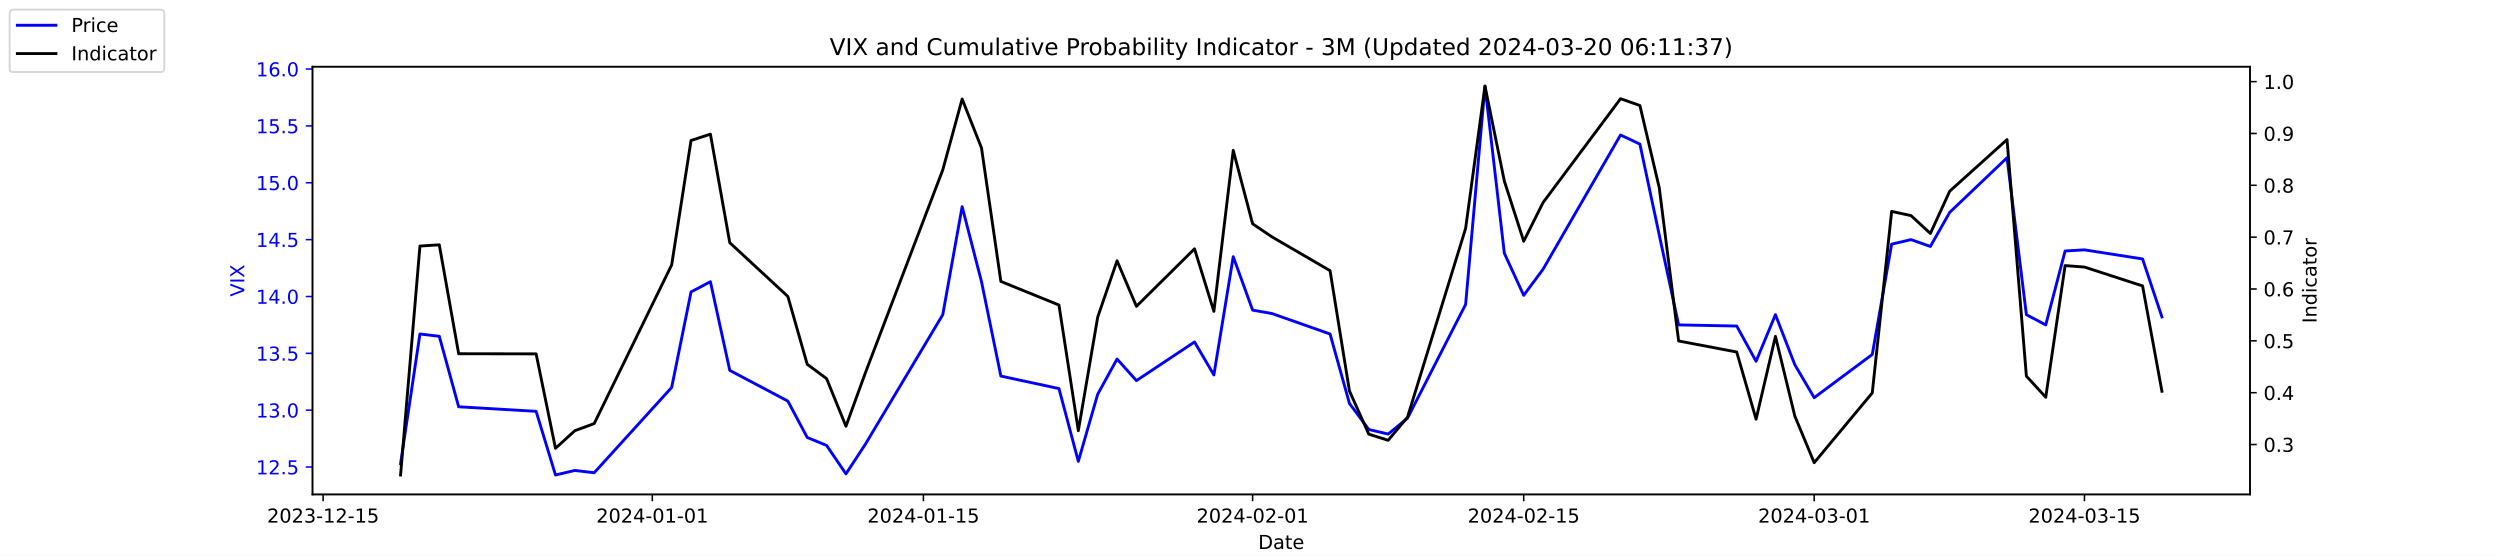
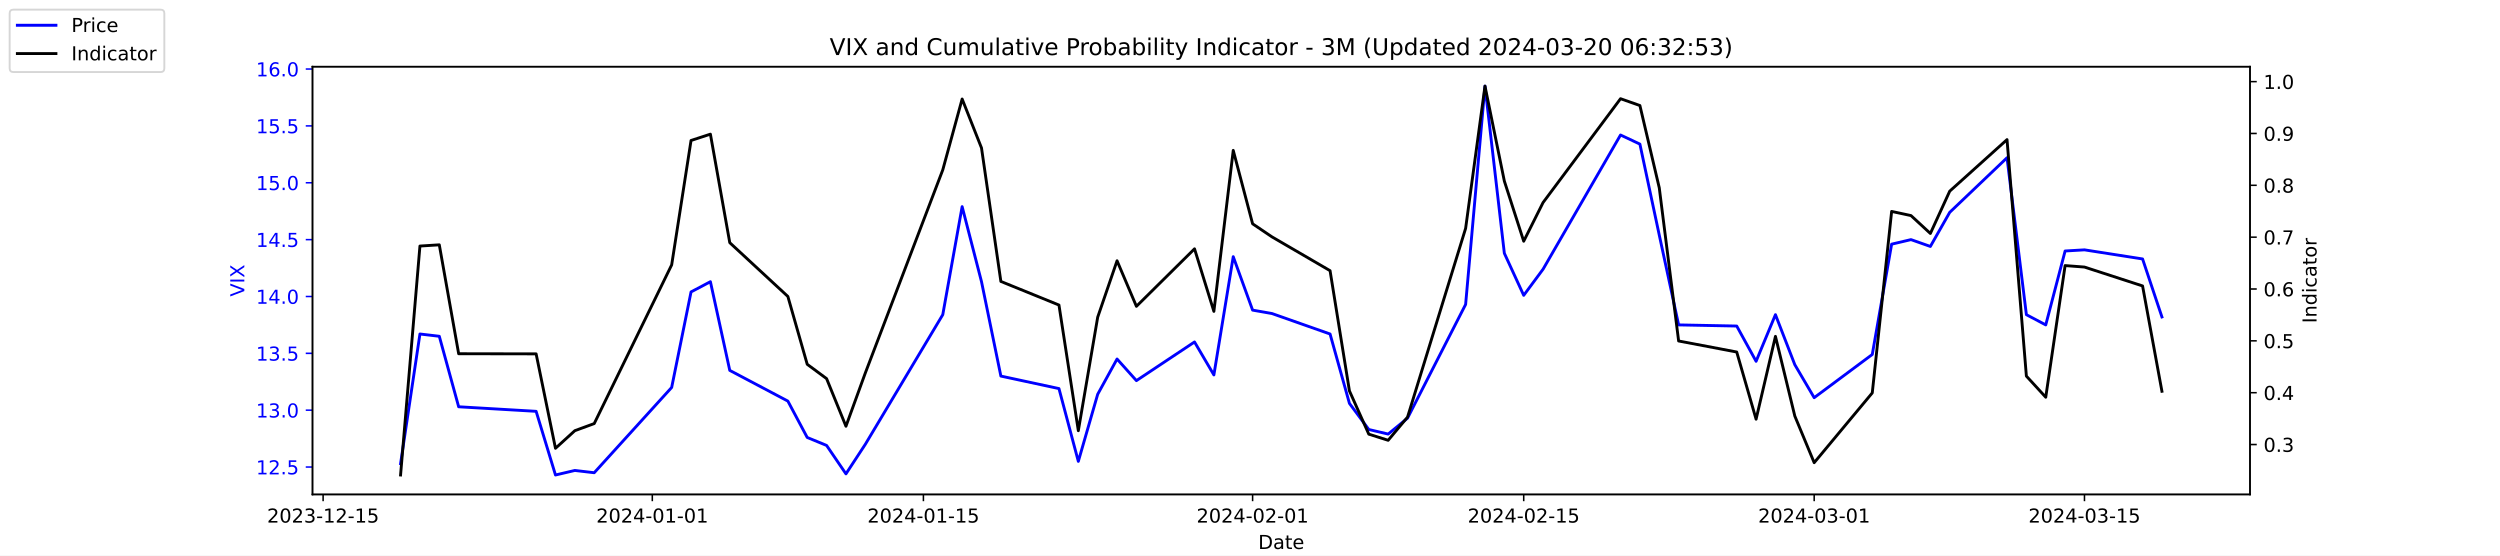
<svg xmlns="http://www.w3.org/2000/svg" xmlns:xlink="http://www.w3.org/1999/xlink" width="1296pt" height="288pt" viewBox="0 0 1296 288" version="1.1">
  <defs>
    <style type="text/css">*{stroke-linejoin: round; stroke-linecap: butt}</style>
  </defs>
  <g id="figure_1">
    <g id="patch_1">
      <path d="M 0 288  L 1296 288  L 1296 0  L 0 0  z " style="fill: #ffffff" />
    </g>
    <g id="axes_1">
      <g id="patch_2">
        <path d="M 162 256.32  L 1166.4 256.32  L 1166.4 34.56  L 162 34.56  z " style="fill: #ffffff" />
      </g>
      <g id="matplotlib.axis_1">
        <g id="xtick_1">
          <g id="line2d_1">
            <defs>
-               <path id="ma460a80b49" d="M 0 0  L 0 3.5  " style="stroke: #000000; stroke-width: 0.8" />
+               <path id="m54ff0d0b69" d="M 0 0  L 0 3.5  " style="stroke: #000000; stroke-width: 0.8" />
            </defs>
            <g>
-               <use xlink:href="#ma460a80b49" x="167.5" y="256.32" style="stroke: #000000; stroke-width: 0.8" />
+               <use xlink:href="#m54ff0d0b69" x="167.5" y="256.32" style="stroke: #000000; stroke-width: 0.8" />
            </g>
          </g>
          <g id="text_1">
            <g transform="translate(138.4425 270.9184) scale(0.1 -0.1)">
              <defs>
                <path id="DejaVuSans-32" d="M 1228 531  L 3431 531  L 3431 0  L 469 0  L 469 531  Q 828 903 1448 1529  Q 2069 2156 2228 2338  Q 2531 2678 2651 2914  Q 2772 3150 2772 3378  Q 2772 3750 2511 3984  Q 2250 4219 1831 4219  Q 1534 4219 1204 4116  Q 875 4013 500 3803  L 500 4441  Q 881 4594 1212 4672  Q 1544 4750 1819 4750  Q 2544 4750 2975 4387  Q 3406 4025 3406 3419  Q 3406 3131 3298 2873  Q 3191 2616 2906 2266  Q 2828 2175 2409 1742  Q 1991 1309 1228 531  z " transform="scale(0.015625)" />
                <path id="DejaVuSans-30" d="M 2034 4250  Q 1547 4250 1301 3770  Q 1056 3291 1056 2328  Q 1056 1369 1301 889  Q 1547 409 2034 409  Q 2525 409 2770 889  Q 3016 1369 3016 2328  Q 3016 3291 2770 3770  Q 2525 4250 2034 4250  z M 2034 4750  Q 2819 4750 3233 4129  Q 3647 3509 3647 2328  Q 3647 1150 3233 529  Q 2819 -91 2034 -91  Q 1250 -91 836 529  Q 422 1150 422 2328  Q 422 3509 836 4129  Q 1250 4750 2034 4750  z " transform="scale(0.015625)" />
                <path id="DejaVuSans-33" d="M 2597 2516  Q 3050 2419 3304 2112  Q 3559 1806 3559 1356  Q 3559 666 3084 287  Q 2609 -91 1734 -91  Q 1441 -91 1130 -33  Q 819 25 488 141  L 488 750  Q 750 597 1062 519  Q 1375 441 1716 441  Q 2309 441 2620 675  Q 2931 909 2931 1356  Q 2931 1769 2642 2001  Q 2353 2234 1838 2234  L 1294 2234  L 1294 2753  L 1863 2753  Q 2328 2753 2575 2939  Q 2822 3125 2822 3475  Q 2822 3834 2567 4026  Q 2313 4219 1838 4219  Q 1578 4219 1281 4162  Q 984 4106 628 3988  L 628 4550  Q 988 4650 1302 4700  Q 1616 4750 1894 4750  Q 2613 4750 3031 4423  Q 3450 4097 3450 3541  Q 3450 3153 3228 2886  Q 3006 2619 2597 2516  z " transform="scale(0.015625)" />
                <path id="DejaVuSans-2d" d="M 313 2009  L 1997 2009  L 1997 1497  L 313 1497  L 313 2009  z " transform="scale(0.015625)" />
                <path id="DejaVuSans-31" d="M 794 531  L 1825 531  L 1825 4091  L 703 3866  L 703 4441  L 1819 4666  L 2450 4666  L 2450 531  L 3481 531  L 3481 0  L 794 0  L 794 531  z " transform="scale(0.015625)" />
                <path id="DejaVuSans-35" d="M 691 4666  L 3169 4666  L 3169 4134  L 1269 4134  L 1269 2991  Q 1406 3038 1543 3061  Q 1681 3084 1819 3084  Q 2600 3084 3056 2656  Q 3513 2228 3513 1497  Q 3513 744 3044 326  Q 2575 -91 1722 -91  Q 1428 -91 1123 -41  Q 819 9 494 109  L 494 744  Q 775 591 1075 516  Q 1375 441 1709 441  Q 2250 441 2565 725  Q 2881 1009 2881 1497  Q 2881 1984 2565 2268  Q 2250 2553 1709 2553  Q 1456 2553 1204 2497  Q 953 2441 691 2322  L 691 4666  z " transform="scale(0.015625)" />
              </defs>
              <use xlink:href="#DejaVuSans-32" />
              <use xlink:href="#DejaVuSans-30" x="63.623" />
              <use xlink:href="#DejaVuSans-32" x="127.246" />
              <use xlink:href="#DejaVuSans-33" x="190.869" />
              <use xlink:href="#DejaVuSans-2d" x="254.492" />
              <use xlink:href="#DejaVuSans-31" x="290.576" />
              <use xlink:href="#DejaVuSans-32" x="354.199" />
              <use xlink:href="#DejaVuSans-2d" x="417.822" />
              <use xlink:href="#DejaVuSans-31" x="453.906" />
              <use xlink:href="#DejaVuSans-35" x="517.529" />
            </g>
          </g>
        </g>
        <g id="xtick_2">
          <g id="line2d_2">
            <g>
-               <use xlink:href="#ma460a80b49" x="338.156" y="256.32" style="stroke: #000000; stroke-width: 0.8" />
+               <use xlink:href="#m54ff0d0b69" x="338.156" y="256.32" style="stroke: #000000; stroke-width: 0.8" />
            </g>
          </g>
          <g id="text_2">
            <g transform="translate(309.098 270.9184) scale(0.1 -0.1)">
              <defs>
                <path id="DejaVuSans-34" d="M 2419 4116  L 825 1625  L 2419 1625  L 2419 4116  z M 2253 4666  L 3047 4666  L 3047 1625  L 3713 1625  L 3713 1100  L 3047 1100  L 3047 0  L 2419 0  L 2419 1100  L 313 1100  L 313 1709  L 2253 4666  z " transform="scale(0.015625)" />
              </defs>
              <use xlink:href="#DejaVuSans-32" />
              <use xlink:href="#DejaVuSans-30" x="63.623" />
              <use xlink:href="#DejaVuSans-32" x="127.246" />
              <use xlink:href="#DejaVuSans-34" x="190.869" />
              <use xlink:href="#DejaVuSans-2d" x="254.492" />
              <use xlink:href="#DejaVuSans-30" x="290.576" />
              <use xlink:href="#DejaVuSans-31" x="354.199" />
              <use xlink:href="#DejaVuSans-2d" x="417.822" />
              <use xlink:href="#DejaVuSans-30" x="453.906" />
              <use xlink:href="#DejaVuSans-31" x="517.529" />
            </g>
          </g>
        </g>
        <g id="xtick_3">
          <g id="line2d_3">
            <g>
-               <use xlink:href="#ma460a80b49" x="478.696" y="256.32" style="stroke: #000000; stroke-width: 0.8" />
+               <use xlink:href="#m54ff0d0b69" x="478.696" y="256.32" style="stroke: #000000; stroke-width: 0.8" />
            </g>
          </g>
          <g id="text_3">
            <g transform="translate(449.6379 270.9184) scale(0.1 -0.1)">
              <use xlink:href="#DejaVuSans-32" />
              <use xlink:href="#DejaVuSans-30" x="63.623" />
              <use xlink:href="#DejaVuSans-32" x="127.246" />
              <use xlink:href="#DejaVuSans-34" x="190.869" />
              <use xlink:href="#DejaVuSans-2d" x="254.492" />
              <use xlink:href="#DejaVuSans-30" x="290.576" />
              <use xlink:href="#DejaVuSans-31" x="354.199" />
              <use xlink:href="#DejaVuSans-2d" x="417.822" />
              <use xlink:href="#DejaVuSans-31" x="453.906" />
              <use xlink:href="#DejaVuSans-35" x="517.529" />
            </g>
          </g>
        </g>
        <g id="xtick_4">
          <g id="line2d_4">
            <g>
-               <use xlink:href="#ma460a80b49" x="649.351" y="256.32" style="stroke: #000000; stroke-width: 0.8" />
+               <use xlink:href="#m54ff0d0b69" x="649.351" y="256.32" style="stroke: #000000; stroke-width: 0.8" />
            </g>
          </g>
          <g id="text_4">
            <g transform="translate(620.2935 270.9184) scale(0.1 -0.1)">
              <use xlink:href="#DejaVuSans-32" />
              <use xlink:href="#DejaVuSans-30" x="63.623" />
              <use xlink:href="#DejaVuSans-32" x="127.246" />
              <use xlink:href="#DejaVuSans-34" x="190.869" />
              <use xlink:href="#DejaVuSans-2d" x="254.492" />
              <use xlink:href="#DejaVuSans-30" x="290.576" />
              <use xlink:href="#DejaVuSans-32" x="354.199" />
              <use xlink:href="#DejaVuSans-2d" x="417.822" />
              <use xlink:href="#DejaVuSans-30" x="453.906" />
              <use xlink:href="#DejaVuSans-31" x="517.529" />
            </g>
          </g>
        </g>
        <g id="xtick_5">
          <g id="line2d_5">
            <g>
-               <use xlink:href="#ma460a80b49" x="789.891" y="256.32" style="stroke: #000000; stroke-width: 0.8" />
+               <use xlink:href="#m54ff0d0b69" x="789.891" y="256.32" style="stroke: #000000; stroke-width: 0.8" />
            </g>
          </g>
          <g id="text_5">
            <g transform="translate(760.8334 270.9184) scale(0.1 -0.1)">
              <use xlink:href="#DejaVuSans-32" />
              <use xlink:href="#DejaVuSans-30" x="63.623" />
              <use xlink:href="#DejaVuSans-32" x="127.246" />
              <use xlink:href="#DejaVuSans-34" x="190.869" />
              <use xlink:href="#DejaVuSans-2d" x="254.492" />
              <use xlink:href="#DejaVuSans-30" x="290.576" />
              <use xlink:href="#DejaVuSans-32" x="354.199" />
              <use xlink:href="#DejaVuSans-2d" x="417.822" />
              <use xlink:href="#DejaVuSans-31" x="453.906" />
              <use xlink:href="#DejaVuSans-35" x="517.529" />
            </g>
          </g>
        </g>
        <g id="xtick_6">
          <g id="line2d_6">
            <g>
-               <use xlink:href="#ma460a80b49" x="940.47" y="256.32" style="stroke: #000000; stroke-width: 0.8" />
+               <use xlink:href="#m54ff0d0b69" x="940.47" y="256.32" style="stroke: #000000; stroke-width: 0.8" />
            </g>
          </g>
          <g id="text_6">
            <g transform="translate(911.4118 270.9184) scale(0.1 -0.1)">
              <use xlink:href="#DejaVuSans-32" />
              <use xlink:href="#DejaVuSans-30" x="63.623" />
              <use xlink:href="#DejaVuSans-32" x="127.246" />
              <use xlink:href="#DejaVuSans-34" x="190.869" />
              <use xlink:href="#DejaVuSans-2d" x="254.492" />
              <use xlink:href="#DejaVuSans-30" x="290.576" />
              <use xlink:href="#DejaVuSans-33" x="354.199" />
              <use xlink:href="#DejaVuSans-2d" x="417.822" />
              <use xlink:href="#DejaVuSans-30" x="453.906" />
              <use xlink:href="#DejaVuSans-31" x="517.529" />
            </g>
          </g>
        </g>
        <g id="xtick_7">
          <g id="line2d_7">
            <g>
-               <use xlink:href="#ma460a80b49" x="1080.591" y="256.32" style="stroke: #000000; stroke-width: 0.8" />
+               <use xlink:href="#m54ff0d0b69" x="1080.591" y="256.32" style="stroke: #000000; stroke-width: 0.8" />
            </g>
          </g>
          <g id="text_7">
            <g transform="translate(1051.533 270.9184) scale(0.1 -0.1)">
              <use xlink:href="#DejaVuSans-32" />
              <use xlink:href="#DejaVuSans-30" x="63.623" />
              <use xlink:href="#DejaVuSans-32" x="127.246" />
              <use xlink:href="#DejaVuSans-34" x="190.869" />
              <use xlink:href="#DejaVuSans-2d" x="254.492" />
              <use xlink:href="#DejaVuSans-30" x="290.576" />
              <use xlink:href="#DejaVuSans-33" x="354.199" />
              <use xlink:href="#DejaVuSans-2d" x="417.822" />
              <use xlink:href="#DejaVuSans-31" x="453.906" />
              <use xlink:href="#DejaVuSans-35" x="517.529" />
            </g>
          </g>
        </g>
        <g id="text_8">
          <g transform="translate(652.2492 284.5966) scale(0.1 -0.1)">
            <defs>
              <path id="DejaVuSans-44" d="M 1259 4147  L 1259 519  L 2022 519  Q 2988 519 3436 956  Q 3884 1394 3884 2338  Q 3884 3275 3436 3711  Q 2988 4147 2022 4147  L 1259 4147  z M 628 4666  L 1925 4666  Q 3281 4666 3915 4102  Q 4550 3538 4550 2338  Q 4550 1131 3912 565  Q 3275 0 1925 0  L 628 0  L 628 4666  z " transform="scale(0.015625)" />
              <path id="DejaVuSans-61" d="M 2194 1759  Q 1497 1759 1228 1600  Q 959 1441 959 1056  Q 959 750 1161 570  Q 1363 391 1709 391  Q 2188 391 2477 730  Q 2766 1069 2766 1631  L 2766 1759  L 2194 1759  z M 3341 1997  L 3341 0  L 2766 0  L 2766 531  Q 2569 213 2275 61  Q 1981 -91 1556 -91  Q 1019 -91 701 211  Q 384 513 384 1019  Q 384 1609 779 1909  Q 1175 2209 1959 2209  L 2766 2209  L 2766 2266  Q 2766 2663 2505 2880  Q 2244 3097 1772 3097  Q 1472 3097 1187 3025  Q 903 2953 641 2809  L 641 3341  Q 956 3463 1253 3523  Q 1550 3584 1831 3584  Q 2591 3584 2966 3190  Q 3341 2797 3341 1997  z " transform="scale(0.015625)" />
              <path id="DejaVuSans-74" d="M 1172 4494  L 1172 3500  L 2356 3500  L 2356 3053  L 1172 3053  L 1172 1153  Q 1172 725 1289 603  Q 1406 481 1766 481  L 2356 481  L 2356 0  L 1766 0  Q 1100 0 847 248  Q 594 497 594 1153  L 594 3053  L 172 3053  L 172 3500  L 594 3500  L 594 4494  L 1172 4494  z " transform="scale(0.015625)" />
              <path id="DejaVuSans-65" d="M 3597 1894  L 3597 1613  L 953 1613  Q 991 1019 1311 708  Q 1631 397 2203 397  Q 2534 397 2845 478  Q 3156 559 3463 722  L 3463 178  Q 3153 47 2828 -22  Q 2503 -91 2169 -91  Q 1331 -91 842 396  Q 353 884 353 1716  Q 353 2575 817 3079  Q 1281 3584 2069 3584  Q 2775 3584 3186 3129  Q 3597 2675 3597 1894  z M 3022 2063  Q 3016 2534 2758 2815  Q 2500 3097 2075 3097  Q 1594 3097 1305 2825  Q 1016 2553 972 2059  L 3022 2063  z " transform="scale(0.015625)" />
            </defs>
            <use xlink:href="#DejaVuSans-44" />
            <use xlink:href="#DejaVuSans-61" x="77.002" />
            <use xlink:href="#DejaVuSans-74" x="138.281" />
            <use xlink:href="#DejaVuSans-65" x="177.49" />
          </g>
        </g>
      </g>
      <g id="matplotlib.axis_2">
        <g id="ytick_1">
          <g id="line2d_8">
            <defs>
-               <path id="me0aa7000ab" d="M 0 0  L -3.5 0  " style="stroke: #0000ff; stroke-width: 0.8" />
+               <path id="mb4b8b19fb4" d="M 0 0  L -3.5 0  " style="stroke: #0000ff; stroke-width: 0.8" />
            </defs>
            <g>
-               <use xlink:href="#me0aa7000ab" x="162" y="242.114" style="fill: #0000ff; stroke: #0000ff; stroke-width: 0.8" />
+               <use xlink:href="#mb4b8b19fb4" x="162" y="242.114" style="fill: #0000ff; stroke: #0000ff; stroke-width: 0.8" />
            </g>
          </g>
          <g id="text_9">
            <g style="fill: #0000ff" transform="translate(132.7344 245.9129) scale(0.1 -0.1)">
              <defs>
                <path id="DejaVuSans-2e" d="M 684 794  L 1344 794  L 1344 0  L 684 0  L 684 794  z " transform="scale(0.015625)" />
              </defs>
              <use xlink:href="#DejaVuSans-31" />
              <use xlink:href="#DejaVuSans-32" x="63.623" />
              <use xlink:href="#DejaVuSans-2e" x="127.246" />
              <use xlink:href="#DejaVuSans-35" x="159.033" />
            </g>
          </g>
        </g>
        <g id="ytick_2">
          <g id="line2d_9">
            <g>
-               <use xlink:href="#me0aa7000ab" x="162" y="212.64" style="fill: #0000ff; stroke: #0000ff; stroke-width: 0.8" />
+               <use xlink:href="#mb4b8b19fb4" x="162" y="212.64" style="fill: #0000ff; stroke: #0000ff; stroke-width: 0.8" />
            </g>
          </g>
          <g id="text_10">
            <g style="fill: #0000ff" transform="translate(132.7344 216.4392) scale(0.1 -0.1)">
              <use xlink:href="#DejaVuSans-31" />
              <use xlink:href="#DejaVuSans-33" x="63.623" />
              <use xlink:href="#DejaVuSans-2e" x="127.246" />
              <use xlink:href="#DejaVuSans-30" x="159.033" />
            </g>
          </g>
        </g>
        <g id="ytick_3">
          <g id="line2d_10">
            <g>
-               <use xlink:href="#me0aa7000ab" x="162" y="183.166" style="fill: #0000ff; stroke: #0000ff; stroke-width: 0.8" />
+               <use xlink:href="#mb4b8b19fb4" x="162" y="183.166" style="fill: #0000ff; stroke: #0000ff; stroke-width: 0.8" />
            </g>
          </g>
          <g id="text_11">
            <g style="fill: #0000ff" transform="translate(132.7344 186.9656) scale(0.1 -0.1)">
              <use xlink:href="#DejaVuSans-31" />
              <use xlink:href="#DejaVuSans-33" x="63.623" />
              <use xlink:href="#DejaVuSans-2e" x="127.246" />
              <use xlink:href="#DejaVuSans-35" x="159.033" />
            </g>
          </g>
        </g>
        <g id="ytick_4">
          <g id="line2d_11">
            <g>
-               <use xlink:href="#me0aa7000ab" x="162" y="153.693" style="fill: #0000ff; stroke: #0000ff; stroke-width: 0.8" />
+               <use xlink:href="#mb4b8b19fb4" x="162" y="153.693" style="fill: #0000ff; stroke: #0000ff; stroke-width: 0.8" />
            </g>
          </g>
          <g id="text_12">
            <g style="fill: #0000ff" transform="translate(132.7344 157.4919) scale(0.1 -0.1)">
              <use xlink:href="#DejaVuSans-31" />
              <use xlink:href="#DejaVuSans-34" x="63.623" />
              <use xlink:href="#DejaVuSans-2e" x="127.246" />
              <use xlink:href="#DejaVuSans-30" x="159.033" />
            </g>
          </g>
        </g>
        <g id="ytick_5">
          <g id="line2d_12">
            <g>
-               <use xlink:href="#me0aa7000ab" x="162" y="124.219" style="fill: #0000ff; stroke: #0000ff; stroke-width: 0.8" />
+               <use xlink:href="#mb4b8b19fb4" x="162" y="124.219" style="fill: #0000ff; stroke: #0000ff; stroke-width: 0.8" />
            </g>
          </g>
          <g id="text_13">
            <g style="fill: #0000ff" transform="translate(132.7344 128.0182) scale(0.1 -0.1)">
              <use xlink:href="#DejaVuSans-31" />
              <use xlink:href="#DejaVuSans-34" x="63.623" />
              <use xlink:href="#DejaVuSans-2e" x="127.246" />
              <use xlink:href="#DejaVuSans-35" x="159.033" />
            </g>
          </g>
        </g>
        <g id="ytick_6">
          <g id="line2d_13">
            <g>
-               <use xlink:href="#me0aa7000ab" x="162" y="94.745" style="fill: #0000ff; stroke: #0000ff; stroke-width: 0.8" />
+               <use xlink:href="#mb4b8b19fb4" x="162" y="94.745" style="fill: #0000ff; stroke: #0000ff; stroke-width: 0.8" />
            </g>
          </g>
          <g id="text_14">
            <g style="fill: #0000ff" transform="translate(132.7344 98.5445) scale(0.1 -0.1)">
              <use xlink:href="#DejaVuSans-31" />
              <use xlink:href="#DejaVuSans-35" x="63.623" />
              <use xlink:href="#DejaVuSans-2e" x="127.246" />
              <use xlink:href="#DejaVuSans-30" x="159.033" />
            </g>
          </g>
        </g>
        <g id="ytick_7">
          <g id="line2d_14">
            <g>
-               <use xlink:href="#me0aa7000ab" x="162" y="65.272" style="fill: #0000ff; stroke: #0000ff; stroke-width: 0.8" />
+               <use xlink:href="#mb4b8b19fb4" x="162" y="65.272" style="fill: #0000ff; stroke: #0000ff; stroke-width: 0.8" />
            </g>
          </g>
          <g id="text_15">
            <g style="fill: #0000ff" transform="translate(132.7344 69.07082) scale(0.1 -0.1)">
              <use xlink:href="#DejaVuSans-31" />
              <use xlink:href="#DejaVuSans-35" x="63.623" />
              <use xlink:href="#DejaVuSans-2e" x="127.246" />
              <use xlink:href="#DejaVuSans-35" x="159.033" />
            </g>
          </g>
        </g>
        <g id="ytick_8">
          <g id="line2d_15">
            <g>
-               <use xlink:href="#me0aa7000ab" x="162" y="35.798" style="fill: #0000ff; stroke: #0000ff; stroke-width: 0.8" />
+               <use xlink:href="#mb4b8b19fb4" x="162" y="35.798" style="fill: #0000ff; stroke: #0000ff; stroke-width: 0.8" />
            </g>
          </g>
          <g id="text_16">
            <g style="fill: #0000ff" transform="translate(132.7344 39.59714) scale(0.1 -0.1)">
              <defs>
                <path id="DejaVuSans-36" d="M 2113 2584  Q 1688 2584 1439 2293  Q 1191 2003 1191 1497  Q 1191 994 1439 701  Q 1688 409 2113 409  Q 2538 409 2786 701  Q 3034 994 3034 1497  Q 3034 2003 2786 2293  Q 2538 2584 2113 2584  z M 3366 4563  L 3366 3988  Q 3128 4100 2886 4159  Q 2644 4219 2406 4219  Q 1781 4219 1451 3797  Q 1122 3375 1075 2522  Q 1259 2794 1537 2939  Q 1816 3084 2150 3084  Q 2853 3084 3261 2657  Q 3669 2231 3669 1497  Q 3669 778 3244 343  Q 2819 -91 2113 -91  Q 1303 -91 875 529  Q 447 1150 447 2328  Q 447 3434 972 4092  Q 1497 4750 2381 4750  Q 2619 4750 2861 4703  Q 3103 4656 3366 4563  z " transform="scale(0.015625)" />
              </defs>
              <use xlink:href="#DejaVuSans-31" />
              <use xlink:href="#DejaVuSans-36" x="63.623" />
              <use xlink:href="#DejaVuSans-2e" x="127.246" />
              <use xlink:href="#DejaVuSans-30" x="159.033" />
            </g>
          </g>
        </g>
        <g id="text_17">
          <g style="fill: #0000ff" transform="translate(126.6547 153.7603) rotate(-90) scale(0.1 -0.1)">
            <defs>
              <path id="DejaVuSans-56" d="M 1831 0  L 50 4666  L 709 4666  L 2188 738  L 3669 4666  L 4325 4666  L 2547 0  L 1831 0  z " transform="scale(0.015625)" />
              <path id="DejaVuSans-49" d="M 628 4666  L 1259 4666  L 1259 0  L 628 0  L 628 4666  z " transform="scale(0.015625)" />
              <path id="DejaVuSans-58" d="M 403 4666  L 1081 4666  L 2241 2931  L 3406 4666  L 4084 4666  L 2584 2425  L 4184 0  L 3506 0  L 2194 1984  L 872 0  L 191 0  L 1856 2491  L 403 4666  z " transform="scale(0.015625)" />
            </defs>
            <use xlink:href="#DejaVuSans-56" />
            <use xlink:href="#DejaVuSans-49" x="68.408" />
            <use xlink:href="#DejaVuSans-58" x="97.9" />
          </g>
        </g>
      </g>
      <g id="line2d_16">
-         <path d="M 207.655 240.345  L 217.693 173.145  L 227.732 174.324  L 237.77 210.872  L 277.924 213.23  L 287.963 246.24  L 298.002 243.882  L 308.04 245.061  L 348.194 200.851  L 358.233 151.335  L 368.272 146.029  L 378.31 192.008  L 408.426 207.924  L 418.464 226.787  L 428.503 230.914  L 438.541 245.651  L 448.58 230.324  L 488.734 163.124  L 498.773 107.124  L 508.811 146.029  L 518.85 194.956  L 548.966 201.44  L 559.004 239.166  L 569.043 204.387  L 579.081 186.114  L 589.12 197.314  L 619.236 177.272  L 629.274 194.366  L 639.313 133.061  L 649.351 160.766  L 659.39 162.535  L 689.506 173.145  L 699.544 209.103  L 709.583 222.661  L 719.621 225.019  L 729.66 216.766  L 759.775 157.819  L 769.814 44.64  L 779.853 131.293  L 789.891 153.103  L 799.93 139.545  L 840.084 69.987  L 850.123 74.703  L 860.161 121.861  L 870.2 168.429  L 900.315 169.019  L 910.354 187.293  L 920.392 163.124  L 930.431 189.061  L 940.47 206.156  L 970.585 183.756  L 980.624 126.577  L 990.662 124.219  L 1000.701 127.756  L 1010.74 110.072  L 1040.437 81.777  L 1050.476 163.124  L 1060.514 168.429  L 1070.553 130.114  L 1080.591 129.524  L 1110.707 134.24  L 1120.745 164.303  " clip-path="url(#p1b41942fc9)" style="fill: none; stroke: #0000ff; stroke-width: 1.5; stroke-linecap: square" />
+         <path d="M 207.655 240.345  L 217.693 173.145  L 227.732 174.324  L 237.77 210.872  L 277.924 213.23  L 287.963 246.24  L 298.002 243.882  L 308.04 245.061  L 348.194 200.851  L 358.233 151.335  L 368.272 146.029  L 378.31 192.008  L 408.426 207.924  L 418.464 226.787  L 428.503 230.914  L 438.541 245.651  L 448.58 230.324  L 488.734 163.124  L 498.773 107.124  L 508.811 146.029  L 518.85 194.956  L 548.966 201.44  L 559.004 239.166  L 569.043 204.387  L 579.081 186.114  L 589.12 197.314  L 619.236 177.272  L 629.274 194.366  L 639.313 133.061  L 649.351 160.766  L 659.39 162.535  L 689.506 173.145  L 699.544 209.103  L 709.583 222.661  L 719.621 225.019  L 729.66 216.766  L 759.775 157.819  L 769.814 44.64  L 779.853 131.293  L 789.891 153.103  L 799.93 139.545  L 840.084 69.987  L 850.123 74.703  L 860.161 121.861  L 870.2 168.429  L 900.315 169.019  L 910.354 187.293  L 920.392 163.124  L 930.431 189.061  L 940.47 206.156  L 970.585 183.756  L 980.624 126.577  L 990.662 124.219  L 1000.701 127.756  L 1010.74 110.072  L 1040.437 81.777  L 1050.476 163.124  L 1060.514 168.429  L 1070.553 130.114  L 1080.591 129.524  L 1110.707 134.24  L 1120.745 164.303  " clip-path="url(#p043d233567)" style="fill: none; stroke: #0000ff; stroke-width: 1.5; stroke-linecap: square" />
      </g>
      <g id="patch_3">
        <path d="M 162 256.32  L 162 34.56  " style="fill: none; stroke: #000000; stroke-width: 0.8; stroke-linejoin: miter; stroke-linecap: square" />
      </g>
      <g id="patch_4">
        <path d="M 1166.4 256.32  L 1166.4 34.56  " style="fill: none; stroke: #000000; stroke-width: 0.8; stroke-linejoin: miter; stroke-linecap: square" />
      </g>
      <g id="patch_5">
        <path d="M 162 256.32  L 1166.4 256.32  " style="fill: none; stroke: #000000; stroke-width: 0.8; stroke-linejoin: miter; stroke-linecap: square" />
      </g>
      <g id="patch_6">
        <path d="M 162 34.56  L 1166.4 34.56  " style="fill: none; stroke: #000000; stroke-width: 0.8; stroke-linejoin: miter; stroke-linecap: square" />
      </g>
    </g>
    <g id="axes_2">
      <g id="matplotlib.axis_3">
        <g id="ytick_9">
          <g id="line2d_17">
            <defs>
-               <path id="ma899d5e759" d="M 0 0  L 3.5 0  " style="stroke: #000000; stroke-width: 0.8" />
+               <path id="ma698d14c63" d="M 0 0  L 3.5 0  " style="stroke: #000000; stroke-width: 0.8" />
            </defs>
            <g>
-               <use xlink:href="#ma899d5e759" x="1166.4" y="230.447" style="stroke: #000000; stroke-width: 0.8" />
+               <use xlink:href="#ma698d14c63" x="1166.4" y="230.447" style="stroke: #000000; stroke-width: 0.8" />
            </g>
          </g>
          <g id="text_18">
            <g transform="translate(1173.4 234.2458) scale(0.1 -0.1)">
              <use xlink:href="#DejaVuSans-30" />
              <use xlink:href="#DejaVuSans-2e" x="63.623" />
              <use xlink:href="#DejaVuSans-33" x="95.41" />
            </g>
          </g>
        </g>
        <g id="ytick_10">
          <g id="line2d_18">
            <g>
-               <use xlink:href="#ma899d5e759" x="1166.4" y="203.571" style="stroke: #000000; stroke-width: 0.8" />
+               <use xlink:href="#ma698d14c63" x="1166.4" y="203.571" style="stroke: #000000; stroke-width: 0.8" />
            </g>
          </g>
          <g id="text_19">
            <g transform="translate(1173.4 207.3699) scale(0.1 -0.1)">
              <use xlink:href="#DejaVuSans-30" />
              <use xlink:href="#DejaVuSans-2e" x="63.623" />
              <use xlink:href="#DejaVuSans-34" x="95.41" />
            </g>
          </g>
        </g>
        <g id="ytick_11">
          <g id="line2d_19">
            <g>
-               <use xlink:href="#ma899d5e759" x="1166.4" y="176.695" style="stroke: #000000; stroke-width: 0.8" />
+               <use xlink:href="#ma698d14c63" x="1166.4" y="176.695" style="stroke: #000000; stroke-width: 0.8" />
            </g>
          </g>
          <g id="text_20">
            <g transform="translate(1173.4 180.4941) scale(0.1 -0.1)">
              <use xlink:href="#DejaVuSans-30" />
              <use xlink:href="#DejaVuSans-2e" x="63.623" />
              <use xlink:href="#DejaVuSans-35" x="95.41" />
            </g>
          </g>
        </g>
        <g id="ytick_12">
          <g id="line2d_20">
            <g>
-               <use xlink:href="#ma899d5e759" x="1166.4" y="149.819" style="stroke: #000000; stroke-width: 0.8" />
+               <use xlink:href="#ma698d14c63" x="1166.4" y="149.819" style="stroke: #000000; stroke-width: 0.8" />
            </g>
          </g>
          <g id="text_21">
            <g transform="translate(1173.4 153.6182) scale(0.1 -0.1)">
              <use xlink:href="#DejaVuSans-30" />
              <use xlink:href="#DejaVuSans-2e" x="63.623" />
              <use xlink:href="#DejaVuSans-36" x="95.41" />
            </g>
          </g>
        </g>
        <g id="ytick_13">
          <g id="line2d_21">
            <g>
-               <use xlink:href="#ma899d5e759" x="1166.4" y="122.943" style="stroke: #000000; stroke-width: 0.8" />
+               <use xlink:href="#ma698d14c63" x="1166.4" y="122.943" style="stroke: #000000; stroke-width: 0.8" />
            </g>
          </g>
          <g id="text_22">
            <g transform="translate(1173.4 126.7423) scale(0.1 -0.1)">
              <defs>
                <path id="DejaVuSans-37" d="M 525 4666  L 3525 4666  L 3525 4397  L 1831 0  L 1172 0  L 2766 4134  L 525 4134  L 525 4666  z " transform="scale(0.015625)" />
              </defs>
              <use xlink:href="#DejaVuSans-30" />
              <use xlink:href="#DejaVuSans-2e" x="63.623" />
              <use xlink:href="#DejaVuSans-37" x="95.41" />
            </g>
          </g>
        </g>
        <g id="ytick_14">
          <g id="line2d_22">
            <g>
-               <use xlink:href="#ma899d5e759" x="1166.4" y="96.067" style="stroke: #000000; stroke-width: 0.8" />
+               <use xlink:href="#ma698d14c63" x="1166.4" y="96.067" style="stroke: #000000; stroke-width: 0.8" />
            </g>
          </g>
          <g id="text_23">
            <g transform="translate(1173.4 99.86645) scale(0.1 -0.1)">
              <defs>
                <path id="DejaVuSans-38" d="M 2034 2216  Q 1584 2216 1326 1975  Q 1069 1734 1069 1313  Q 1069 891 1326 650  Q 1584 409 2034 409  Q 2484 409 2743 651  Q 3003 894 3003 1313  Q 3003 1734 2745 1975  Q 2488 2216 2034 2216  z M 1403 2484  Q 997 2584 770 2862  Q 544 3141 544 3541  Q 544 4100 942 4425  Q 1341 4750 2034 4750  Q 2731 4750 3128 4425  Q 3525 4100 3525 3541  Q 3525 3141 3298 2862  Q 3072 2584 2669 2484  Q 3125 2378 3379 2068  Q 3634 1759 3634 1313  Q 3634 634 3220 271  Q 2806 -91 2034 -91  Q 1263 -91 848 271  Q 434 634 434 1313  Q 434 1759 690 2068  Q 947 2378 1403 2484  z M 1172 3481  Q 1172 3119 1398 2916  Q 1625 2713 2034 2713  Q 2441 2713 2670 2916  Q 2900 3119 2900 3481  Q 2900 3844 2670 4047  Q 2441 4250 2034 4250  Q 1625 4250 1398 4047  Q 1172 3844 1172 3481  z " transform="scale(0.015625)" />
              </defs>
              <use xlink:href="#DejaVuSans-30" />
              <use xlink:href="#DejaVuSans-2e" x="63.623" />
              <use xlink:href="#DejaVuSans-38" x="95.41" />
            </g>
          </g>
        </g>
        <g id="ytick_15">
          <g id="line2d_23">
            <g>
-               <use xlink:href="#ma899d5e759" x="1166.4" y="69.191" style="stroke: #000000; stroke-width: 0.8" />
+               <use xlink:href="#ma698d14c63" x="1166.4" y="69.191" style="stroke: #000000; stroke-width: 0.8" />
            </g>
          </g>
          <g id="text_24">
            <g transform="translate(1173.4 72.99058) scale(0.1 -0.1)">
              <defs>
                <path id="DejaVuSans-39" d="M 703 97  L 703 672  Q 941 559 1184 500  Q 1428 441 1663 441  Q 2288 441 2617 861  Q 2947 1281 2994 2138  Q 2813 1869 2534 1725  Q 2256 1581 1919 1581  Q 1219 1581 811 2004  Q 403 2428 403 3163  Q 403 3881 828 4315  Q 1253 4750 1959 4750  Q 2769 4750 3195 4129  Q 3622 3509 3622 2328  Q 3622 1225 3098 567  Q 2575 -91 1691 -91  Q 1453 -91 1209 -44  Q 966 3 703 97  z M 1959 2075  Q 2384 2075 2632 2365  Q 2881 2656 2881 3163  Q 2881 3666 2632 3958  Q 2384 4250 1959 4250  Q 1534 4250 1286 3958  Q 1038 3666 1038 3163  Q 1038 2656 1286 2365  Q 1534 2075 1959 2075  z " transform="scale(0.015625)" />
              </defs>
              <use xlink:href="#DejaVuSans-30" />
              <use xlink:href="#DejaVuSans-2e" x="63.623" />
              <use xlink:href="#DejaVuSans-39" x="95.41" />
            </g>
          </g>
        </g>
        <g id="ytick_16">
          <g id="line2d_24">
            <g>
-               <use xlink:href="#ma899d5e759" x="1166.4" y="42.315" style="stroke: #000000; stroke-width: 0.8" />
+               <use xlink:href="#ma698d14c63" x="1166.4" y="42.315" style="stroke: #000000; stroke-width: 0.8" />
            </g>
          </g>
          <g id="text_25">
            <g transform="translate(1173.4 46.1147) scale(0.1 -0.1)">
              <use xlink:href="#DejaVuSans-31" />
              <use xlink:href="#DejaVuSans-2e" x="63.623" />
              <use xlink:href="#DejaVuSans-30" x="95.41" />
            </g>
          </g>
        </g>
        <g id="text_26">
          <g transform="translate(1200.902 167.5353) rotate(-90) scale(0.1 -0.1)">
            <defs>
              <path id="DejaVuSans-6e" d="M 3513 2113  L 3513 0  L 2938 0  L 2938 2094  Q 2938 2591 2744 2837  Q 2550 3084 2163 3084  Q 1697 3084 1428 2787  Q 1159 2491 1159 1978  L 1159 0  L 581 0  L 581 3500  L 1159 3500  L 1159 2956  Q 1366 3272 1645 3428  Q 1925 3584 2291 3584  Q 2894 3584 3203 3211  Q 3513 2838 3513 2113  z " transform="scale(0.015625)" />
              <path id="DejaVuSans-64" d="M 2906 2969  L 2906 4863  L 3481 4863  L 3481 0  L 2906 0  L 2906 525  Q 2725 213 2448 61  Q 2172 -91 1784 -91  Q 1150 -91 751 415  Q 353 922 353 1747  Q 353 2572 751 3078  Q 1150 3584 1784 3584  Q 2172 3584 2448 3432  Q 2725 3281 2906 2969  z M 947 1747  Q 947 1113 1208 752  Q 1469 391 1925 391  Q 2381 391 2643 752  Q 2906 1113 2906 1747  Q 2906 2381 2643 2742  Q 2381 3103 1925 3103  Q 1469 3103 1208 2742  Q 947 2381 947 1747  z " transform="scale(0.015625)" />
              <path id="DejaVuSans-69" d="M 603 3500  L 1178 3500  L 1178 0  L 603 0  L 603 3500  z M 603 4863  L 1178 4863  L 1178 4134  L 603 4134  L 603 4863  z " transform="scale(0.015625)" />
              <path id="DejaVuSans-63" d="M 3122 3366  L 3122 2828  Q 2878 2963 2633 3030  Q 2388 3097 2138 3097  Q 1578 3097 1268 2742  Q 959 2388 959 1747  Q 959 1106 1268 751  Q 1578 397 2138 397  Q 2388 397 2633 464  Q 2878 531 3122 666  L 3122 134  Q 2881 22 2623 -34  Q 2366 -91 2075 -91  Q 1284 -91 818 406  Q 353 903 353 1747  Q 353 2603 823 3093  Q 1294 3584 2113 3584  Q 2378 3584 2631 3529  Q 2884 3475 3122 3366  z " transform="scale(0.015625)" />
              <path id="DejaVuSans-6f" d="M 1959 3097  Q 1497 3097 1228 2736  Q 959 2375 959 1747  Q 959 1119 1226 758  Q 1494 397 1959 397  Q 2419 397 2687 759  Q 2956 1122 2956 1747  Q 2956 2369 2687 2733  Q 2419 3097 1959 3097  z M 1959 3584  Q 2709 3584 3137 3096  Q 3566 2609 3566 1747  Q 3566 888 3137 398  Q 2709 -91 1959 -91  Q 1206 -91 779 398  Q 353 888 353 1747  Q 353 2609 779 3096  Q 1206 3584 1959 3584  z " transform="scale(0.015625)" />
              <path id="DejaVuSans-72" d="M 2631 2963  Q 2534 3019 2420 3045  Q 2306 3072 2169 3072  Q 1681 3072 1420 2755  Q 1159 2438 1159 1844  L 1159 0  L 581 0  L 581 3500  L 1159 3500  L 1159 2956  Q 1341 3275 1631 3429  Q 1922 3584 2338 3584  Q 2397 3584 2469 3576  Q 2541 3569 2628 3553  L 2631 2963  z " transform="scale(0.015625)" />
            </defs>
            <use xlink:href="#DejaVuSans-49" />
            <use xlink:href="#DejaVuSans-6e" x="29.492" />
            <use xlink:href="#DejaVuSans-64" x="92.871" />
            <use xlink:href="#DejaVuSans-69" x="156.348" />
            <use xlink:href="#DejaVuSans-63" x="184.131" />
            <use xlink:href="#DejaVuSans-61" x="239.111" />
            <use xlink:href="#DejaVuSans-74" x="300.391" />
            <use xlink:href="#DejaVuSans-6f" x="339.6" />
            <use xlink:href="#DejaVuSans-72" x="400.781" />
          </g>
        </g>
      </g>
      <g id="line2d_25">
-         <path d="M 207.655 246.24  L 217.693 127.554  L 227.732 126.917  L 237.77 183.374  L 277.924 183.446  L 287.963 232.392  L 298.002 223.267  L 308.04 219.585  L 348.194 137.31  L 358.233 72.826  L 368.272 69.549  L 378.31 125.806  L 408.426 153.679  L 418.464 188.855  L 428.503 196.277  L 438.541 220.963  L 448.58 193.353  L 488.734 88.061  L 498.773 51.326  L 508.811 76.692  L 518.85 145.895  L 548.966 158.133  L 559.004 223.267  L 569.043 164.427  L 579.081 135.188  L 589.12 158.801  L 619.236 128.995  L 629.274 161.414  L 639.313 77.963  L 649.351 116.023  L 659.39 122.794  L 689.506 140.324  L 699.544 202.638  L 709.583 225.068  L 719.621 228.247  L 729.66 216.245  L 759.775 118.401  L 769.814 44.64  L 779.853 93.884  L 789.891 125.046  L 799.93 104.991  L 840.084 51.167  L 850.123 54.703  L 860.161 97.352  L 870.2 176.766  L 900.315 182.482  L 910.354 217.309  L 920.392 174.373  L 930.431 215.679  L 940.47 239.852  L 970.585 203.673  L 980.624 109.604  L 990.662 111.759  L 1000.701 121.028  L 1010.74 99.098  L 1040.437 72.38  L 1050.476 194.975  L 1060.514 205.916  L 1070.553 137.677  L 1080.591 138.445  L 1110.707 148.23  L 1120.745 202.842  " clip-path="url(#p1b41942fc9)" style="fill: none; stroke: #000000; stroke-width: 1.5; stroke-linecap: square" />
+         <path d="M 207.655 246.24  L 217.693 127.554  L 227.732 126.917  L 237.77 183.374  L 277.924 183.446  L 287.963 232.392  L 298.002 223.267  L 308.04 219.585  L 348.194 137.31  L 358.233 72.826  L 368.272 69.549  L 378.31 125.806  L 408.426 153.679  L 418.464 188.855  L 428.503 196.277  L 438.541 220.963  L 448.58 193.353  L 488.734 88.061  L 498.773 51.326  L 508.811 76.692  L 518.85 145.895  L 548.966 158.133  L 559.004 223.267  L 569.043 164.427  L 579.081 135.188  L 589.12 158.801  L 619.236 128.995  L 629.274 161.414  L 639.313 77.963  L 649.351 116.023  L 659.39 122.794  L 689.506 140.324  L 699.544 202.638  L 709.583 225.068  L 719.621 228.247  L 729.66 216.245  L 759.775 118.401  L 769.814 44.64  L 779.853 93.884  L 789.891 125.046  L 799.93 104.991  L 840.084 51.167  L 850.123 54.703  L 860.161 97.352  L 870.2 176.766  L 900.315 182.482  L 910.354 217.309  L 920.392 174.373  L 930.431 215.679  L 940.47 239.852  L 970.585 203.673  L 980.624 109.604  L 990.662 111.759  L 1000.701 121.028  L 1010.74 99.098  L 1040.437 72.38  L 1050.476 194.975  L 1060.514 205.916  L 1070.553 137.677  L 1080.591 138.445  L 1110.707 148.23  L 1120.745 202.842  " clip-path="url(#p043d233567)" style="fill: none; stroke: #000000; stroke-width: 1.5; stroke-linecap: square" />
      </g>
      <g id="patch_7">
        <path d="M 162 256.32  L 162 34.56  " style="fill: none; stroke: #000000; stroke-width: 0.8; stroke-linejoin: miter; stroke-linecap: square" />
      </g>
      <g id="patch_8">
        <path d="M 1166.4 256.32  L 1166.4 34.56  " style="fill: none; stroke: #000000; stroke-width: 0.8; stroke-linejoin: miter; stroke-linecap: square" />
      </g>
      <g id="patch_9">
        <path d="M 162 256.32  L 1166.4 256.32  " style="fill: none; stroke: #000000; stroke-width: 0.8; stroke-linejoin: miter; stroke-linecap: square" />
      </g>
      <g id="patch_10">
        <path d="M 162 34.56  L 1166.4 34.56  " style="fill: none; stroke: #000000; stroke-width: 0.8; stroke-linejoin: miter; stroke-linecap: square" />
      </g>
      <g id="text_27">
        <g transform="translate(430.0941 28.56) scale(0.12 -0.12)">
          <defs>
            <path id="DejaVuSans-20" transform="scale(0.015625)" />
            <path id="DejaVuSans-43" d="M 4122 4306  L 4122 3641  Q 3803 3938 3442 4084  Q 3081 4231 2675 4231  Q 1875 4231 1450 3742  Q 1025 3253 1025 2328  Q 1025 1406 1450 917  Q 1875 428 2675 428  Q 3081 428 3442 575  Q 3803 722 4122 1019  L 4122 359  Q 3791 134 3420 21  Q 3050 -91 2638 -91  Q 1578 -91 968 557  Q 359 1206 359 2328  Q 359 3453 968 4101  Q 1578 4750 2638 4750  Q 3056 4750 3426 4639  Q 3797 4528 4122 4306  z " transform="scale(0.015625)" />
            <path id="DejaVuSans-75" d="M 544 1381  L 544 3500  L 1119 3500  L 1119 1403  Q 1119 906 1312 657  Q 1506 409 1894 409  Q 2359 409 2629 706  Q 2900 1003 2900 1516  L 2900 3500  L 3475 3500  L 3475 0  L 2900 0  L 2900 538  Q 2691 219 2414 64  Q 2138 -91 1772 -91  Q 1169 -91 856 284  Q 544 659 544 1381  z M 1991 3584  L 1991 3584  z " transform="scale(0.015625)" />
            <path id="DejaVuSans-6d" d="M 3328 2828  Q 3544 3216 3844 3400  Q 4144 3584 4550 3584  Q 5097 3584 5394 3201  Q 5691 2819 5691 2113  L 5691 0  L 5113 0  L 5113 2094  Q 5113 2597 4934 2840  Q 4756 3084 4391 3084  Q 3944 3084 3684 2787  Q 3425 2491 3425 1978  L 3425 0  L 2847 0  L 2847 2094  Q 2847 2600 2669 2842  Q 2491 3084 2119 3084  Q 1678 3084 1418 2786  Q 1159 2488 1159 1978  L 1159 0  L 581 0  L 581 3500  L 1159 3500  L 1159 2956  Q 1356 3278 1631 3431  Q 1906 3584 2284 3584  Q 2666 3584 2933 3390  Q 3200 3197 3328 2828  z " transform="scale(0.015625)" />
            <path id="DejaVuSans-6c" d="M 603 4863  L 1178 4863  L 1178 0  L 603 0  L 603 4863  z " transform="scale(0.015625)" />
            <path id="DejaVuSans-76" d="M 191 3500  L 800 3500  L 1894 563  L 2988 3500  L 3597 3500  L 2284 0  L 1503 0  L 191 3500  z " transform="scale(0.015625)" />
            <path id="DejaVuSans-50" d="M 1259 4147  L 1259 2394  L 2053 2394  Q 2494 2394 2734 2622  Q 2975 2850 2975 3272  Q 2975 3691 2734 3919  Q 2494 4147 2053 4147  L 1259 4147  z M 628 4666  L 2053 4666  Q 2838 4666 3239 4311  Q 3641 3956 3641 3272  Q 3641 2581 3239 2228  Q 2838 1875 2053 1875  L 1259 1875  L 1259 0  L 628 0  L 628 4666  z " transform="scale(0.015625)" />
            <path id="DejaVuSans-62" d="M 3116 1747  Q 3116 2381 2855 2742  Q 2594 3103 2138 3103  Q 1681 3103 1420 2742  Q 1159 2381 1159 1747  Q 1159 1113 1420 752  Q 1681 391 2138 391  Q 2594 391 2855 752  Q 3116 1113 3116 1747  z M 1159 2969  Q 1341 3281 1617 3432  Q 1894 3584 2278 3584  Q 2916 3584 3314 3078  Q 3713 2572 3713 1747  Q 3713 922 3314 415  Q 2916 -91 2278 -91  Q 1894 -91 1617 61  Q 1341 213 1159 525  L 1159 0  L 581 0  L 581 4863  L 1159 4863  L 1159 2969  z " transform="scale(0.015625)" />
            <path id="DejaVuSans-79" d="M 2059 -325  Q 1816 -950 1584 -1140  Q 1353 -1331 966 -1331  L 506 -1331  L 506 -850  L 844 -850  Q 1081 -850 1212 -737  Q 1344 -625 1503 -206  L 1606 56  L 191 3500  L 800 3500  L 1894 763  L 2988 3500  L 3597 3500  L 2059 -325  z " transform="scale(0.015625)" />
            <path id="DejaVuSans-4d" d="M 628 4666  L 1569 4666  L 2759 1491  L 3956 4666  L 4897 4666  L 4897 0  L 4281 0  L 4281 4097  L 3078 897  L 2444 897  L 1241 4097  L 1241 0  L 628 0  L 628 4666  z " transform="scale(0.015625)" />
            <path id="DejaVuSans-28" d="M 1984 4856  Q 1566 4138 1362 3434  Q 1159 2731 1159 2009  Q 1159 1288 1364 580  Q 1569 -128 1984 -844  L 1484 -844  Q 1016 -109 783 600  Q 550 1309 550 2009  Q 550 2706 781 3412  Q 1013 4119 1484 4856  L 1984 4856  z " transform="scale(0.015625)" />
            <path id="DejaVuSans-55" d="M 556 4666  L 1191 4666  L 1191 1831  Q 1191 1081 1462 751  Q 1734 422 2344 422  Q 2950 422 3222 751  Q 3494 1081 3494 1831  L 3494 4666  L 4128 4666  L 4128 1753  Q 4128 841 3676 375  Q 3225 -91 2344 -91  Q 1459 -91 1007 375  Q 556 841 556 1753  L 556 4666  z " transform="scale(0.015625)" />
            <path id="DejaVuSans-70" d="M 1159 525  L 1159 -1331  L 581 -1331  L 581 3500  L 1159 3500  L 1159 2969  Q 1341 3281 1617 3432  Q 1894 3584 2278 3584  Q 2916 3584 3314 3078  Q 3713 2572 3713 1747  Q 3713 922 3314 415  Q 2916 -91 2278 -91  Q 1894 -91 1617 61  Q 1341 213 1159 525  z M 3116 1747  Q 3116 2381 2855 2742  Q 2594 3103 2138 3103  Q 1681 3103 1420 2742  Q 1159 2381 1159 1747  Q 1159 1113 1420 752  Q 1681 391 2138 391  Q 2594 391 2855 752  Q 3116 1113 3116 1747  z " transform="scale(0.015625)" />
            <path id="DejaVuSans-3a" d="M 750 794  L 1409 794  L 1409 0  L 750 0  L 750 794  z M 750 3309  L 1409 3309  L 1409 2516  L 750 2516  L 750 3309  z " transform="scale(0.015625)" />
            <path id="DejaVuSans-29" d="M 513 4856  L 1013 4856  Q 1481 4119 1714 3412  Q 1947 2706 1947 2009  Q 1947 1309 1714 600  Q 1481 -109 1013 -844  L 513 -844  Q 928 -128 1133 580  Q 1338 1288 1338 2009  Q 1338 2731 1133 3434  Q 928 4138 513 4856  z " transform="scale(0.015625)" />
          </defs>
          <use xlink:href="#DejaVuSans-56" />
          <use xlink:href="#DejaVuSans-49" x="68.408" />
          <use xlink:href="#DejaVuSans-58" x="97.9" />
          <use xlink:href="#DejaVuSans-20" x="166.406" />
          <use xlink:href="#DejaVuSans-61" x="198.193" />
          <use xlink:href="#DejaVuSans-6e" x="259.473" />
          <use xlink:href="#DejaVuSans-64" x="322.852" />
          <use xlink:href="#DejaVuSans-20" x="386.328" />
          <use xlink:href="#DejaVuSans-43" x="418.115" />
          <use xlink:href="#DejaVuSans-75" x="487.939" />
          <use xlink:href="#DejaVuSans-6d" x="551.318" />
          <use xlink:href="#DejaVuSans-75" x="648.73" />
          <use xlink:href="#DejaVuSans-6c" x="712.109" />
          <use xlink:href="#DejaVuSans-61" x="739.893" />
          <use xlink:href="#DejaVuSans-74" x="801.172" />
          <use xlink:href="#DejaVuSans-69" x="840.381" />
          <use xlink:href="#DejaVuSans-76" x="868.164" />
          <use xlink:href="#DejaVuSans-65" x="927.344" />
          <use xlink:href="#DejaVuSans-20" x="988.867" />
          <use xlink:href="#DejaVuSans-50" x="1020.654" />
          <use xlink:href="#DejaVuSans-72" x="1079.207" />
          <use xlink:href="#DejaVuSans-6f" x="1118.07" />
          <use xlink:href="#DejaVuSans-62" x="1179.252" />
          <use xlink:href="#DejaVuSans-61" x="1242.729" />
          <use xlink:href="#DejaVuSans-62" x="1304.008" />
          <use xlink:href="#DejaVuSans-69" x="1367.484" />
          <use xlink:href="#DejaVuSans-6c" x="1395.268" />
          <use xlink:href="#DejaVuSans-69" x="1423.051" />
          <use xlink:href="#DejaVuSans-74" x="1450.834" />
          <use xlink:href="#DejaVuSans-79" x="1490.043" />
          <use xlink:href="#DejaVuSans-20" x="1549.223" />
          <use xlink:href="#DejaVuSans-49" x="1581.01" />
          <use xlink:href="#DejaVuSans-6e" x="1610.502" />
          <use xlink:href="#DejaVuSans-64" x="1673.881" />
          <use xlink:href="#DejaVuSans-69" x="1737.357" />
          <use xlink:href="#DejaVuSans-63" x="1765.141" />
          <use xlink:href="#DejaVuSans-61" x="1820.121" />
          <use xlink:href="#DejaVuSans-74" x="1881.4" />
          <use xlink:href="#DejaVuSans-6f" x="1920.609" />
          <use xlink:href="#DejaVuSans-72" x="1981.791" />
          <use xlink:href="#DejaVuSans-20" x="2022.904" />
          <use xlink:href="#DejaVuSans-2d" x="2054.691" />
          <use xlink:href="#DejaVuSans-20" x="2090.775" />
          <use xlink:href="#DejaVuSans-33" x="2122.562" />
          <use xlink:href="#DejaVuSans-4d" x="2186.186" />
          <use xlink:href="#DejaVuSans-20" x="2272.465" />
          <use xlink:href="#DejaVuSans-28" x="2304.252" />
          <use xlink:href="#DejaVuSans-55" x="2343.266" />
          <use xlink:href="#DejaVuSans-70" x="2416.459" />
          <use xlink:href="#DejaVuSans-64" x="2479.936" />
          <use xlink:href="#DejaVuSans-61" x="2543.412" />
          <use xlink:href="#DejaVuSans-74" x="2604.691" />
          <use xlink:href="#DejaVuSans-65" x="2643.9" />
          <use xlink:href="#DejaVuSans-64" x="2705.424" />
          <use xlink:href="#DejaVuSans-20" x="2768.9" />
          <use xlink:href="#DejaVuSans-32" x="2800.688" />
          <use xlink:href="#DejaVuSans-30" x="2864.311" />
          <use xlink:href="#DejaVuSans-32" x="2927.934" />
          <use xlink:href="#DejaVuSans-34" x="2991.557" />
          <use xlink:href="#DejaVuSans-2d" x="3055.18" />
          <use xlink:href="#DejaVuSans-30" x="3091.264" />
          <use xlink:href="#DejaVuSans-33" x="3154.887" />
          <use xlink:href="#DejaVuSans-2d" x="3218.51" />
          <use xlink:href="#DejaVuSans-32" x="3254.594" />
          <use xlink:href="#DejaVuSans-30" x="3318.217" />
          <use xlink:href="#DejaVuSans-20" x="3381.84" />
          <use xlink:href="#DejaVuSans-30" x="3413.627" />
          <use xlink:href="#DejaVuSans-36" x="3477.25" />
          <use xlink:href="#DejaVuSans-3a" x="3540.873" />
-           <use xlink:href="#DejaVuSans-31" x="3574.564" />
-           <use xlink:href="#DejaVuSans-31" x="3638.188" />
+           <use xlink:href="#DejaVuSans-33" x="3574.564" />
+           <use xlink:href="#DejaVuSans-32" x="3638.188" />
          <use xlink:href="#DejaVuSans-3a" x="3701.811" />
-           <use xlink:href="#DejaVuSans-33" x="3735.502" />
-           <use xlink:href="#DejaVuSans-37" x="3799.125" />
+           <use xlink:href="#DejaVuSans-35" x="3735.502" />
+           <use xlink:href="#DejaVuSans-33" x="3799.125" />
          <use xlink:href="#DejaVuSans-29" x="3862.748" />
        </g>
      </g>
    </g>
    <g id="legend_1">
      <g id="patch_11">
        <path d="M 7 37.356  L 83.191 37.356  Q 85.191 37.356 85.191 35.356  L 85.191 7  Q 85.191 5 83.191 5  L 7 5  Q 5 5 5 7  L 5 35.356  Q 5 37.356 7 37.356  z " style="fill: #ffffff; opacity: 0.8; stroke: #cccccc; stroke-linejoin: miter" />
      </g>
      <g id="line2d_26">
        <path d="M 9 13.098  L 19 13.098  L 29 13.098  " style="fill: none; stroke: #0000ff; stroke-width: 1.5; stroke-linecap: square" />
      </g>
      <g id="text_28">
        <g transform="translate(37 16.59844) scale(0.1 -0.1)">
          <use xlink:href="#DejaVuSans-50" />
          <use xlink:href="#DejaVuSans-72" x="58.553" />
          <use xlink:href="#DejaVuSans-69" x="99.666" />
          <use xlink:href="#DejaVuSans-63" x="127.449" />
          <use xlink:href="#DejaVuSans-65" x="182.43" />
        </g>
      </g>
      <g id="line2d_27">
        <path d="M 9 27.777  L 19 27.777  L 29 27.777  " style="fill: none; stroke: #000000; stroke-width: 1.5; stroke-linecap: square" />
      </g>
      <g id="text_29">
        <g transform="translate(37 31.27656) scale(0.1 -0.1)">
          <use xlink:href="#DejaVuSans-49" />
          <use xlink:href="#DejaVuSans-6e" x="29.492" />
          <use xlink:href="#DejaVuSans-64" x="92.871" />
          <use xlink:href="#DejaVuSans-69" x="156.348" />
          <use xlink:href="#DejaVuSans-63" x="184.131" />
          <use xlink:href="#DejaVuSans-61" x="239.111" />
          <use xlink:href="#DejaVuSans-74" x="300.391" />
          <use xlink:href="#DejaVuSans-6f" x="339.6" />
          <use xlink:href="#DejaVuSans-72" x="400.781" />
        </g>
      </g>
    </g>
  </g>
  <defs>
-     <clipPath id="p1b41942fc9">
+     <clipPath id="p043d233567">
      <rect x="162" y="34.56" width="1004.4" height="221.76" />
    </clipPath>
  </defs>
</svg>
